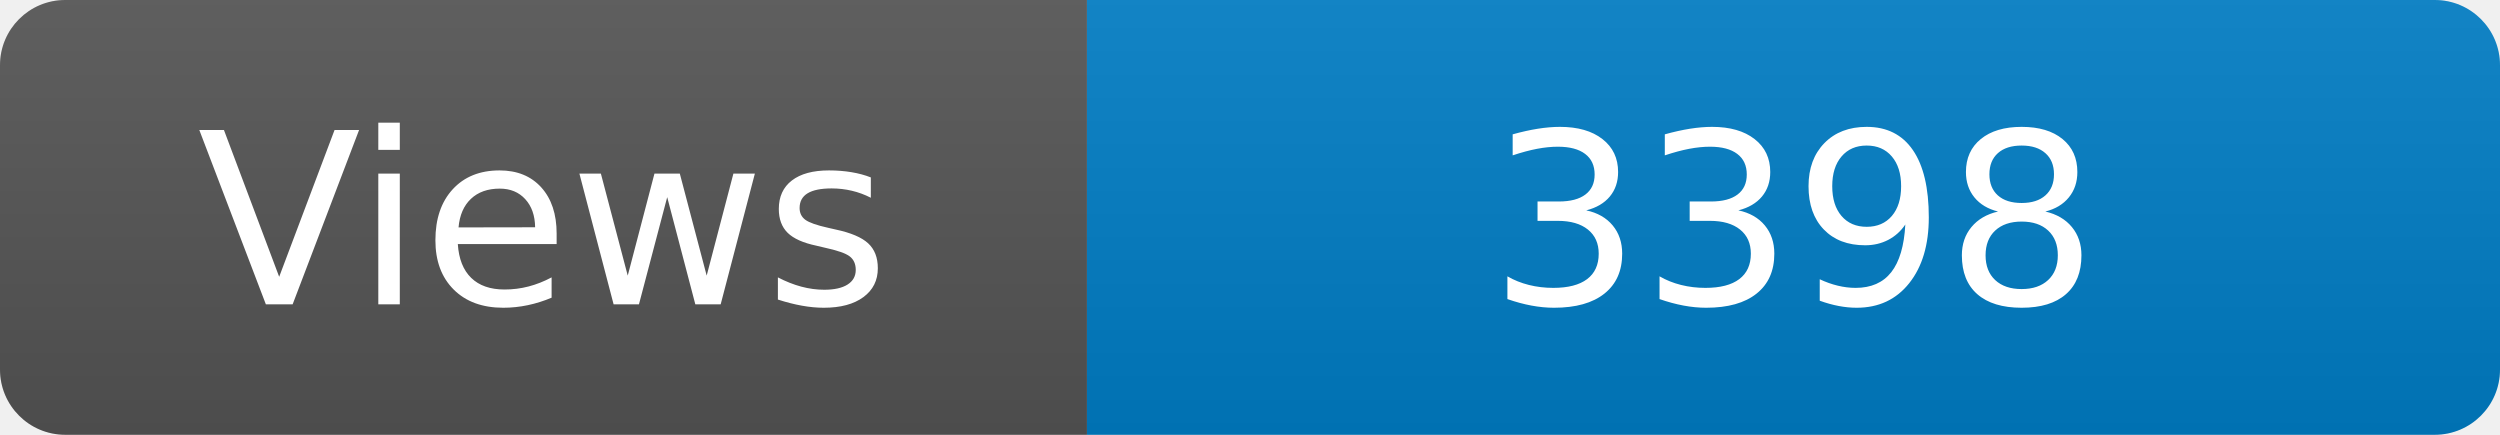
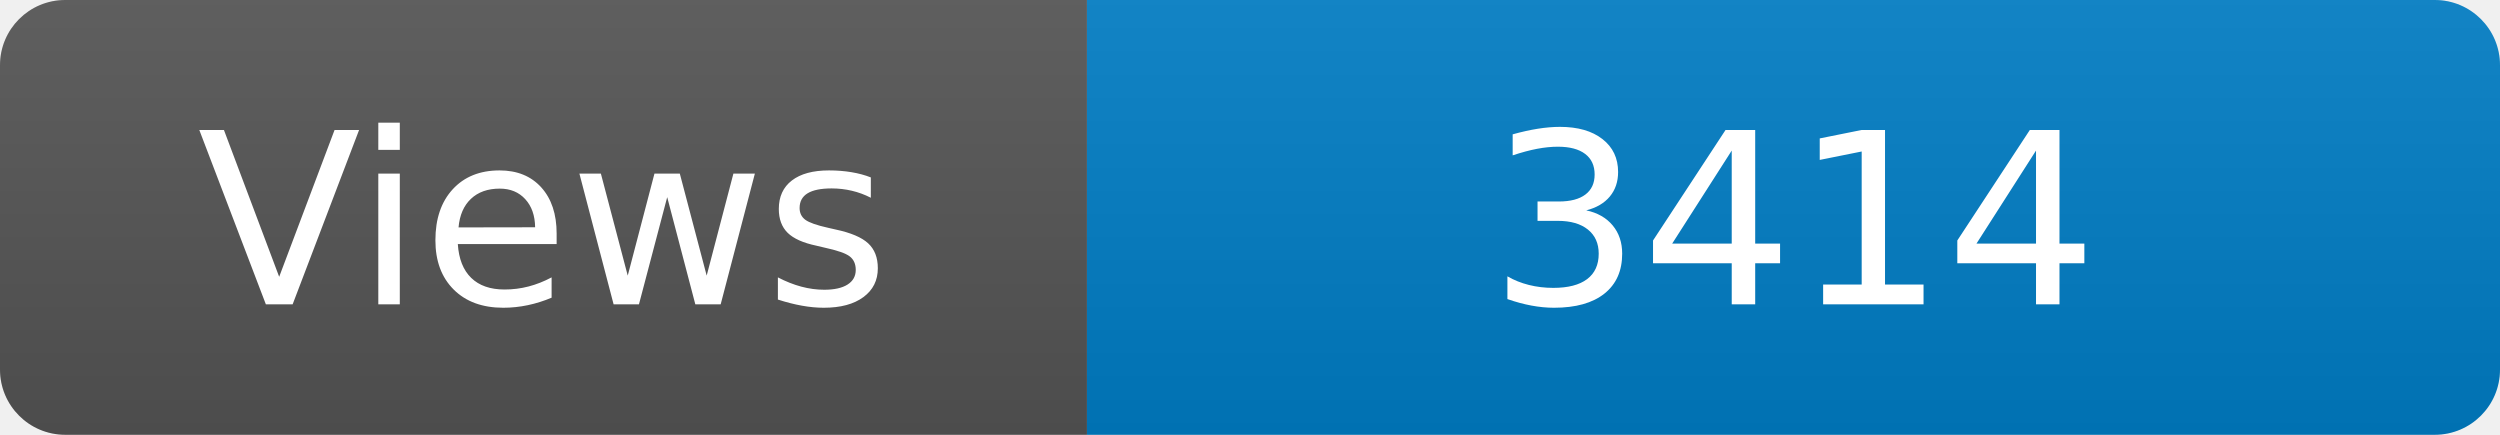
<svg xmlns="http://www.w3.org/2000/svg" width="115" height="20" role="img" aria-label="Maintained?: yes">
  <linearGradient id="s" x2="0" y2="100%">
    <stop offset="0" stop-color="#bbb" stop-opacity=".1" />
    <stop offset="1" stop-opacity=".1" />
  </linearGradient>
  <clipPath id="r">
    <rect width="115" height="20" rx="3" fill="#fff" />
  </clipPath>
  <g clip-path="url(#r)">
    <rect width="50" height="20" fill="#555" />
    <rect x="50" width="160" height="20" fill="#007ec6" />
    <rect width="115" height="20" fill="url(#s)" />
  </g>
  <g fill="#fff" text-anchor="middle" font-family="Verdana,Geneva,DejaVu Sans,sans-serif" font-size="110">
    <text x="250" y="140" transform="scale(.1)" fill="#fff">Views</text>
-     <text x="825" y="140" transform="scale(.1)" fill="#fff">3398</text>
+     <text x="825" y="140" transform="scale(.1)" fill="#fff">3414</text>
  </g>
</svg>
